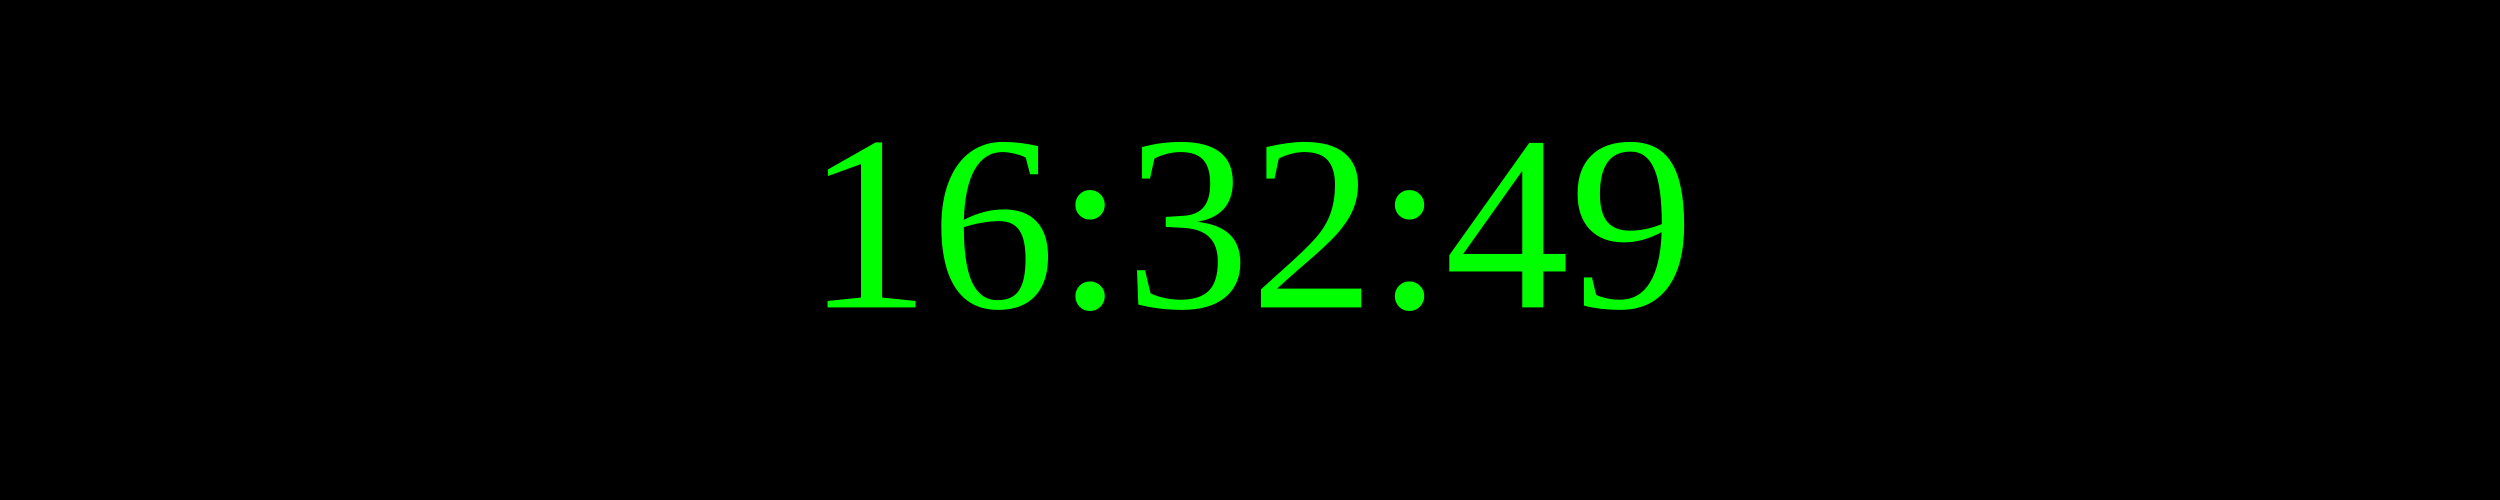
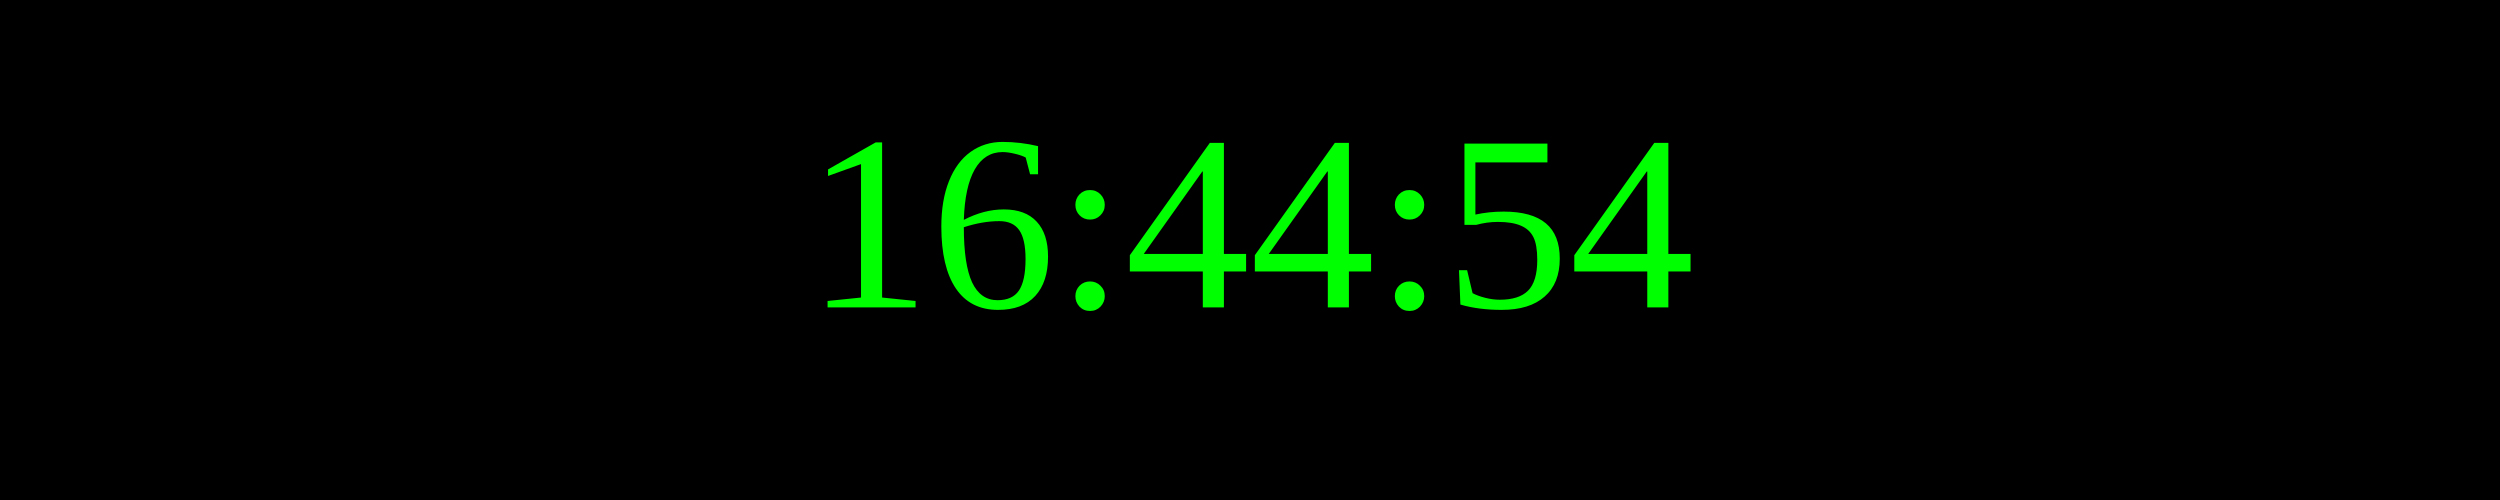
<svg xmlns="http://www.w3.org/2000/svg" width="250" height="50">
  <rect width="100%" height="100%" fill="black" />
  <text x="50%" y="50%" font-size="25" fill="lime" text-anchor="middle" dominant-baseline="middle">
- 16:32:49
+ 16:44:54
</text>
</svg>
